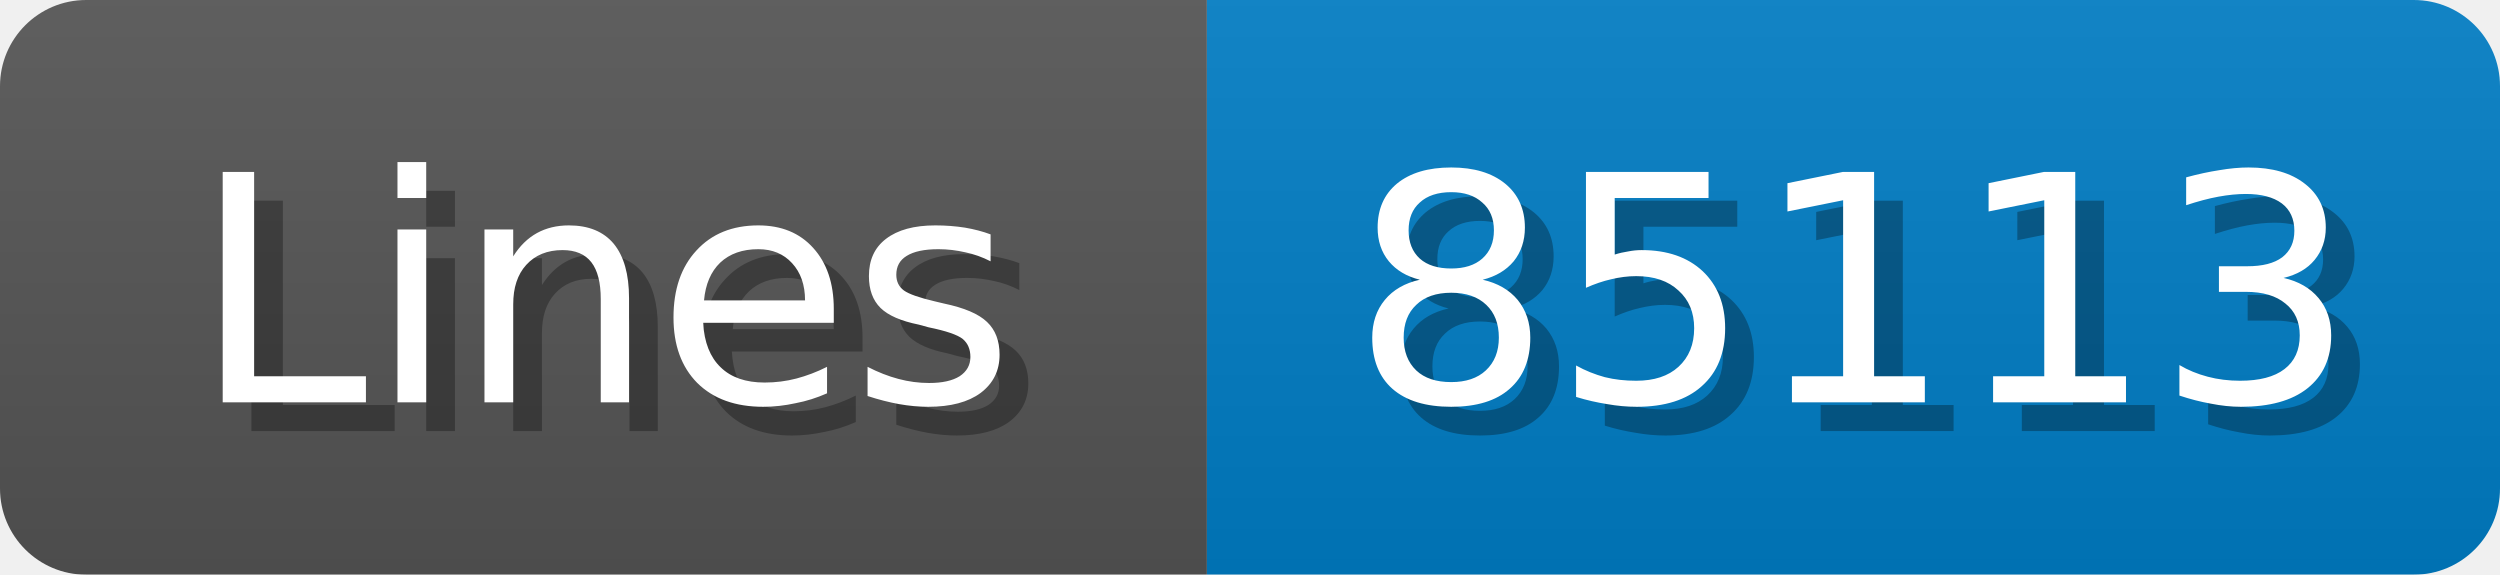
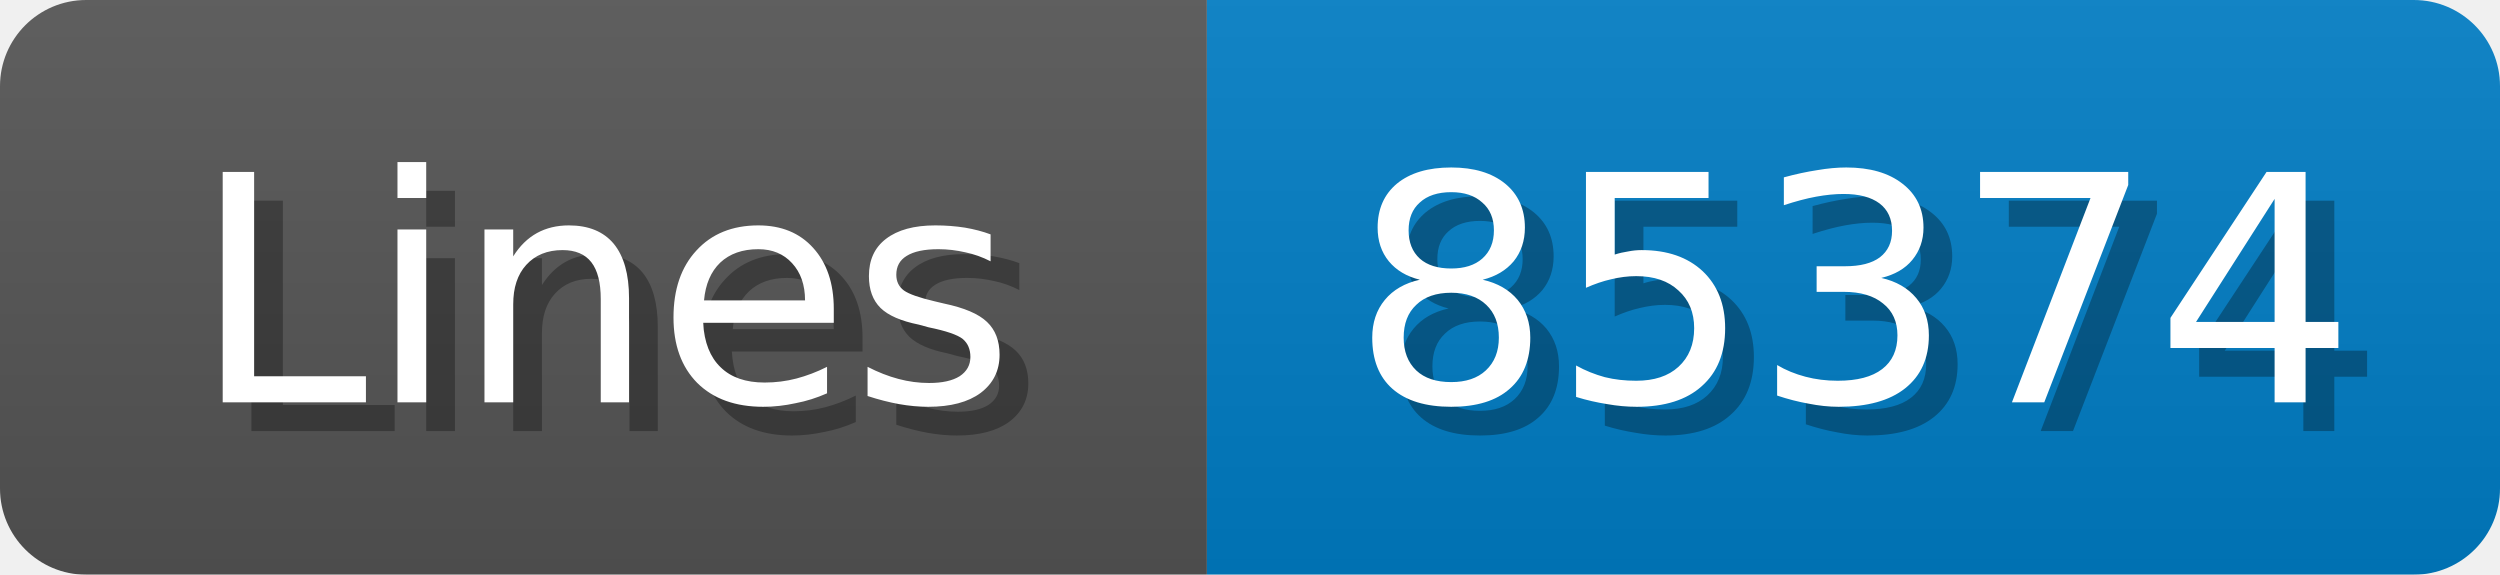
<svg xmlns="http://www.w3.org/2000/svg" width="87" height="20">
  <linearGradient id="b" x2="0" y2="100%">
    <stop offset="0" stop-color="#bbb" stop-opacity=".1" />
    <stop offset="1" stop-opacity=".1" />
  </linearGradient>
  <mask id="anybadge_1">
    <rect width="87" height="20" rx="3" fill="#fff" />
  </mask>
  <g mask="url(#anybadge_1)">
    <path fill="#555" d="M0 0h42v20H0z" />
    <path fill="#007ec6" d="M42 0h45v20H42z" />
    <path fill="url(#b)" d="M0 0h87v20H0z" />
  </g>
  <g fill="#fff" text-anchor="middle" font-family="DejaVu Sans,Verdana,Geneva,sans-serif" font-size="11">
    <text x="22.0" y="15" fill="#010101" fill-opacity=".3">Lines</text>
    <text x="21.0" y="14">Lines</text>
  </g>
  <g fill="#fff" text-anchor="middle" font-family="DejaVu Sans,Verdana,Geneva,sans-serif" font-size="11">
-     <text x="65.5" y="15" fill="#010101" fill-opacity=".3">85113</text>
-     <text x="64.5" y="14">85113</text>
+     <text x="65.5" y="15" fill="#010101" fill-opacity=".3">85374</text>
+     <text x="64.5" y="14">85374</text>
  </g>
</svg>
